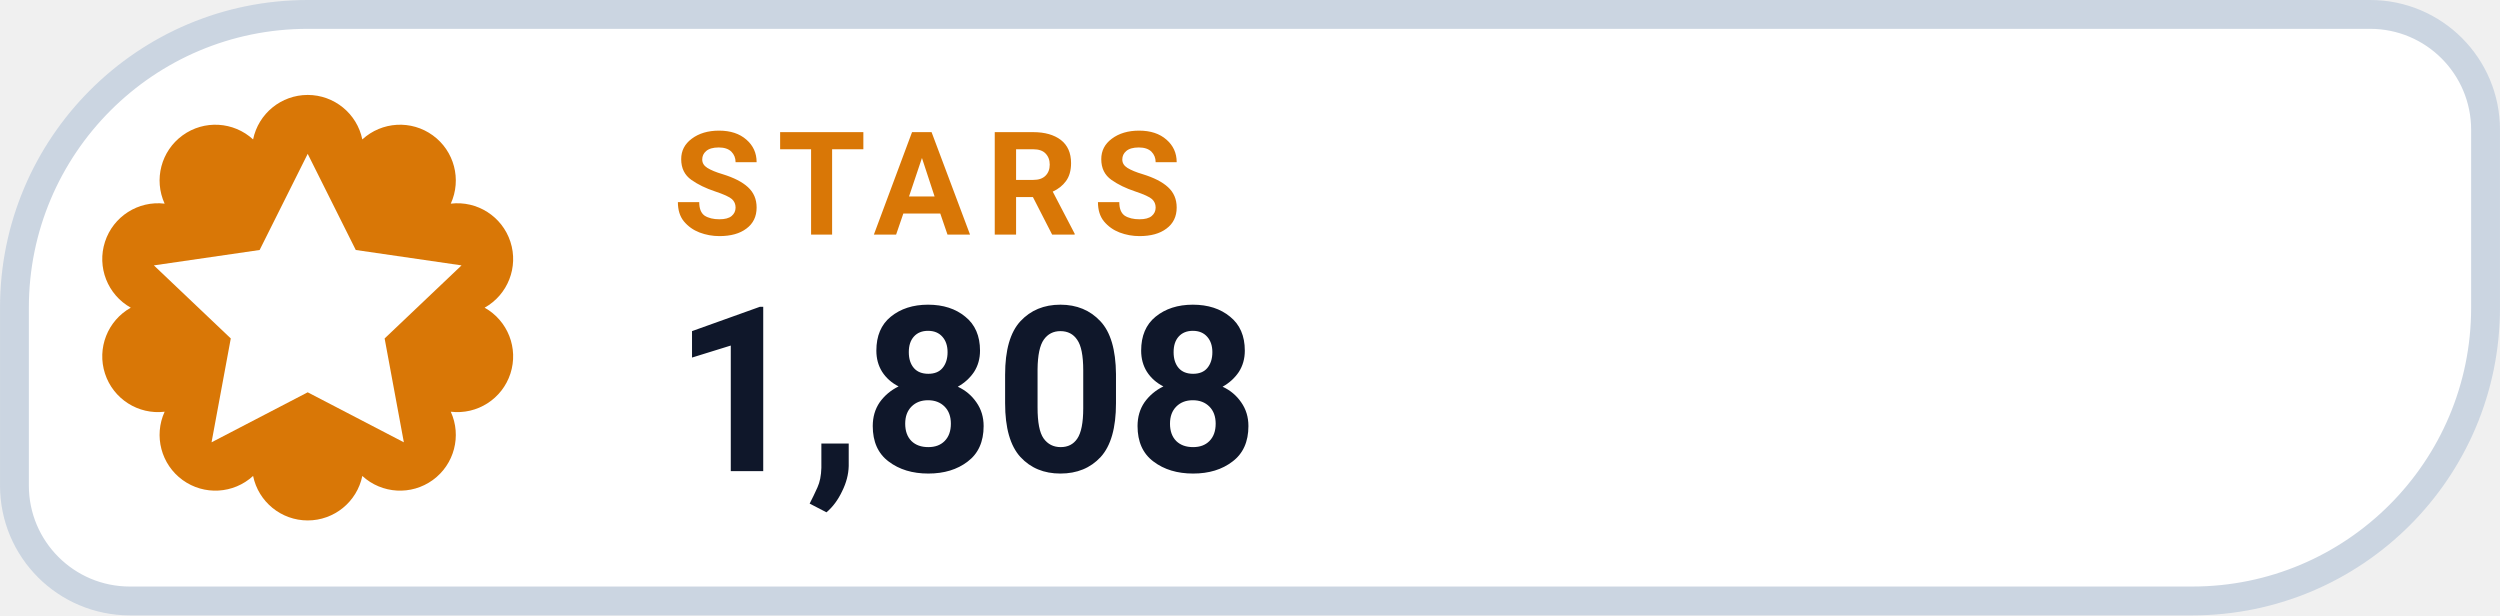
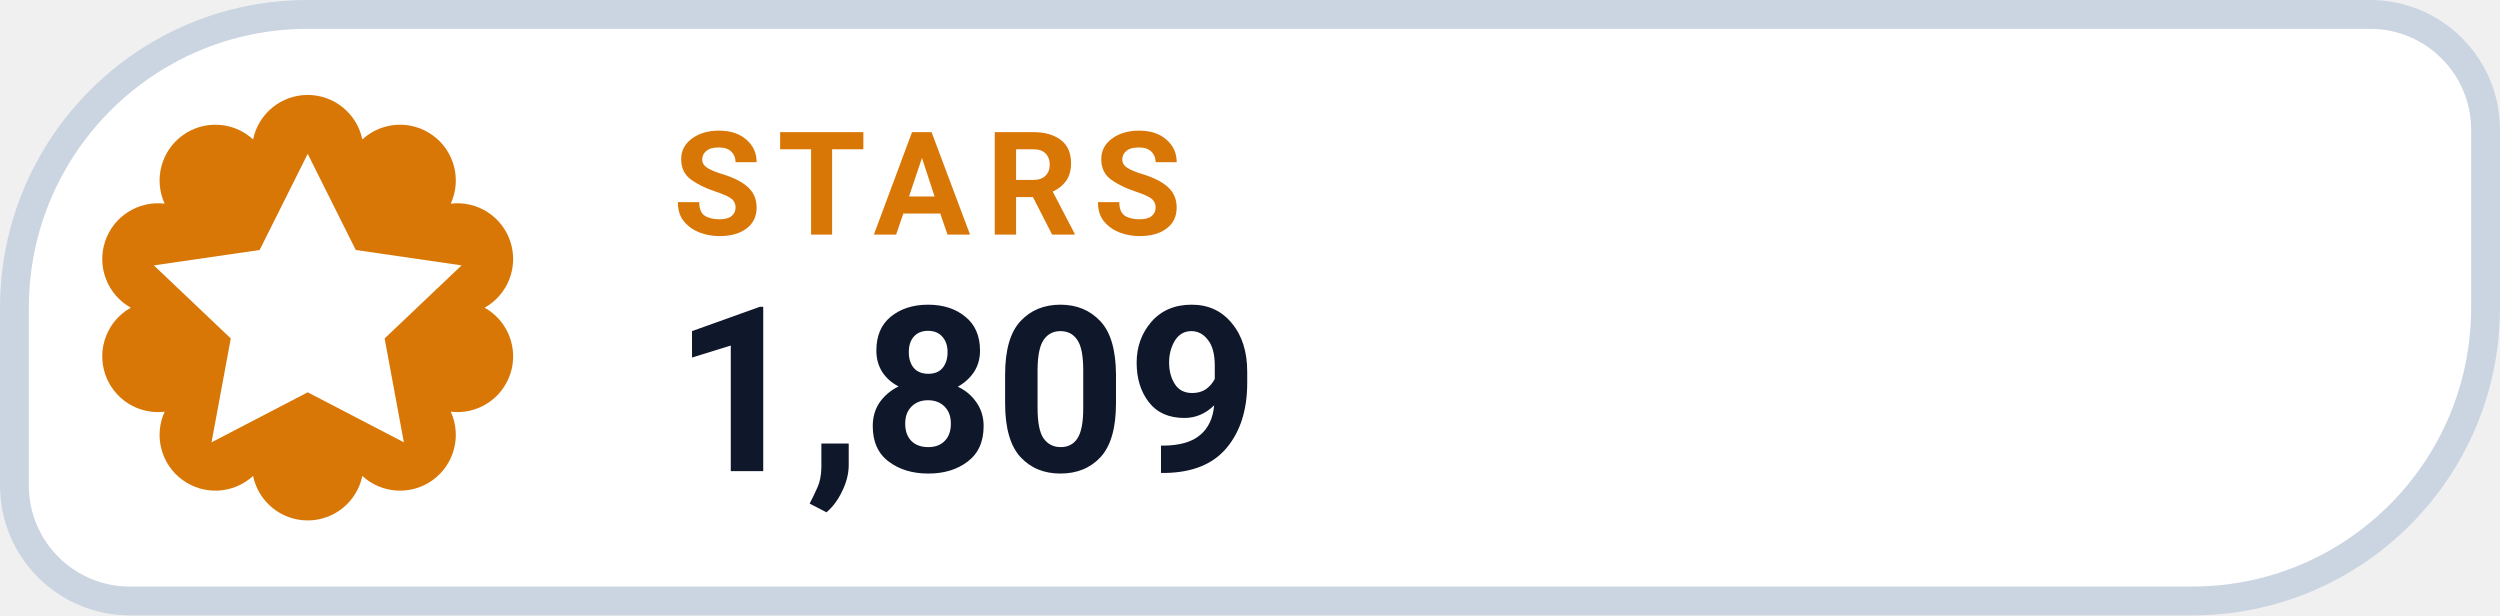
- <svg xmlns="http://www.w3.org/2000/svg" width="126" height="31.015" viewBox="0 0 130 32" role="img" aria-label="STARS 1,808">
+ <svg xmlns="http://www.w3.org/2000/svg" width="126" height="31.015" viewBox="0 0 130 32" role="img" aria-label="STARS 1,809">
  <path d="M 16.00 0.75 H 123.25 A 6.00 6.00 0 0 1 129.25 6.75 V 16.00 A 15.25 15.25 0 0 1 114.00 31.25 H 6.75 A 6.00 6.00 0 0 1 0.75 25.25 V 16.00 A 15.25 15.25 0 0 1 16.00 0.75 Z" fill="#FFFFFF" stroke="#CBD5E1" stroke-width="1.5" />
  <path d="M 13.16 7.25 A 2.90 2.90 0 0 1 18.84 7.25 A 2.90 2.90 0 0 1 23.44 10.59 A 2.90 2.90 0 0 1 25.20 16.00 A 2.90 2.90 0 0 1 23.44 21.41 A 2.90 2.90 0 0 1 18.84 24.75 A 2.90 2.90 0 0 1 13.16 24.75 A 2.90 2.90 0 0 1 8.56 21.41 A 2.90 2.90 0 0 1 6.80 16.00 A 2.90 2.90 0 0 1 8.56 10.59 A 2.90 2.90 0 0 1 13.16 7.25 Z" fill="#D97706" />
  <g transform="translate(16 16)" style="color:#FFFFFF;">
    <path d="M0 -8 l2.5 5 5.5 .8 -4 3.8 1 5.4 -5 -2.6 -5 2.6 1 -5.4 -4 -3.8 5.5 -.8 Z" fill="currentColor" />
  </g>
  <text x="35" y="12.2" fill="#D97706" font-family="-apple-system,BlinkMacSystemFont,'Segoe UI',Roboto,Helvetica,Arial,sans-serif" font-size="7.5" font-weight="700" letter-spacing=".8">STARS</text>
-   <text x="35" y="24.5" fill="#0F172A" font-family="-apple-system,BlinkMacSystemFont,'Segoe UI',Roboto,Helvetica,Arial,sans-serif" font-size="12" font-weight="750">1,808</text>
+   <text x="35" y="24.5" fill="#0F172A" font-family="-apple-system,BlinkMacSystemFont,'Segoe UI',Roboto,Helvetica,Arial,sans-serif" font-size="12" font-weight="750">1,809</text>
</svg>
